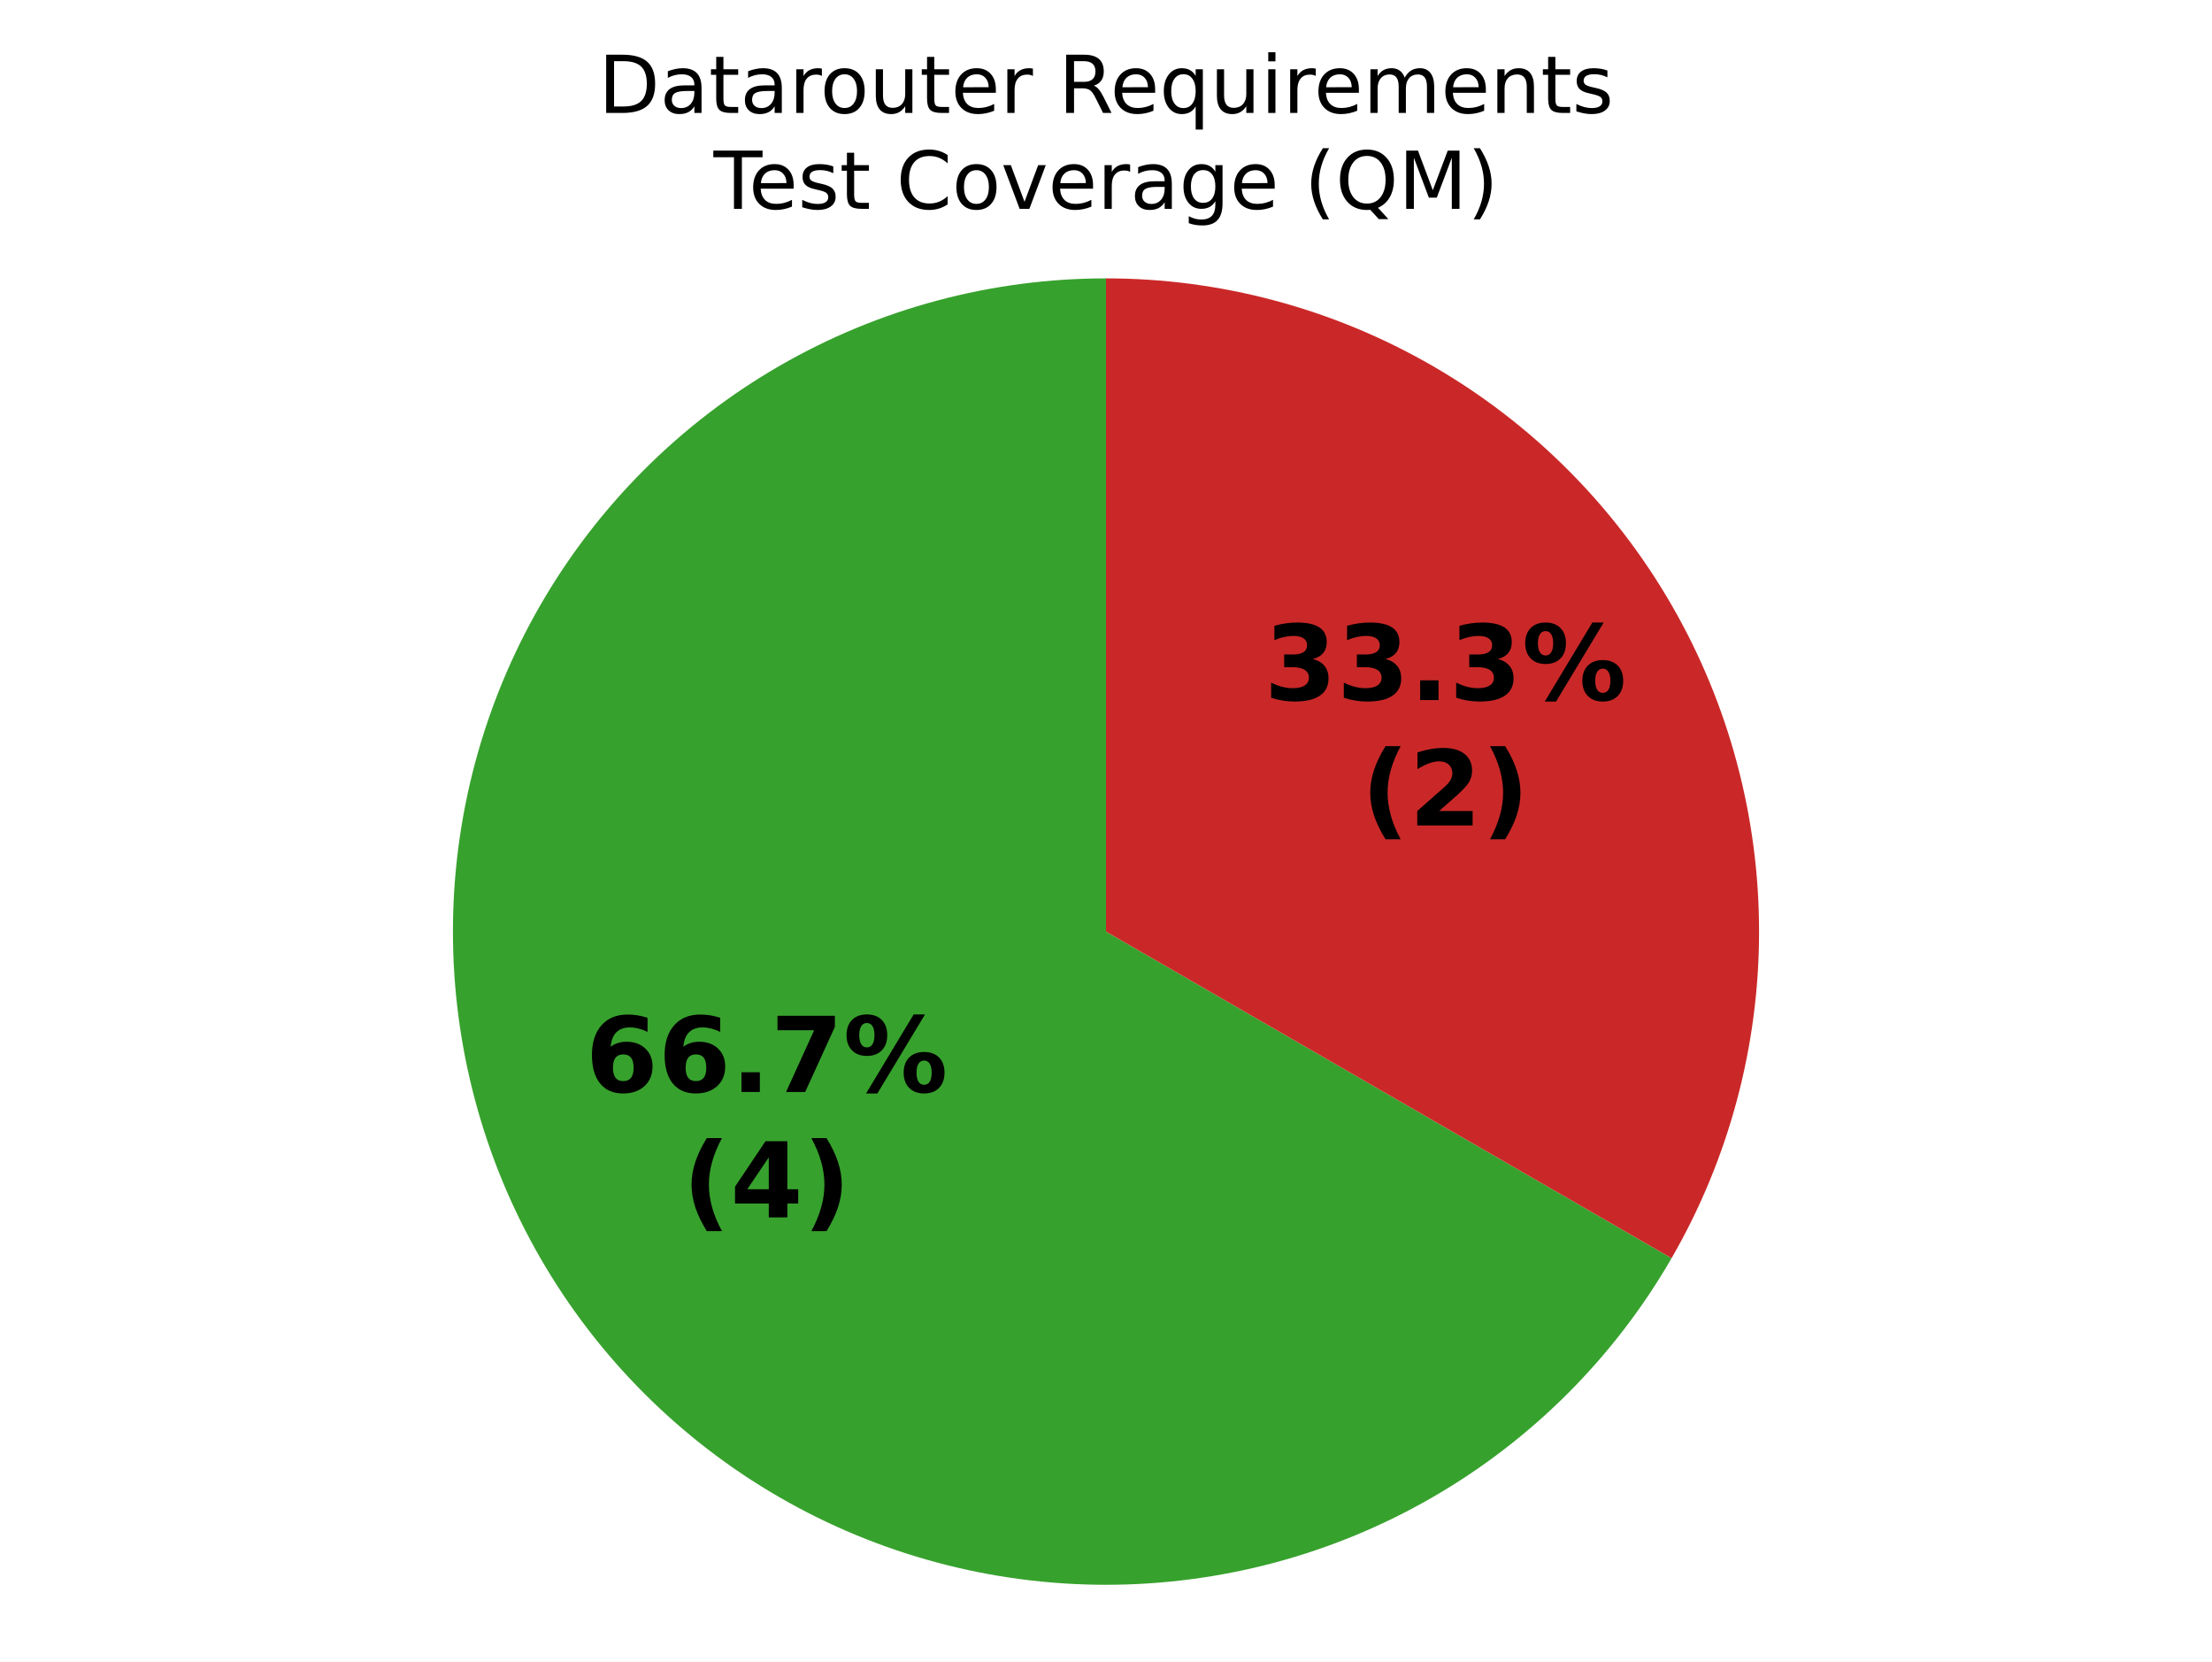
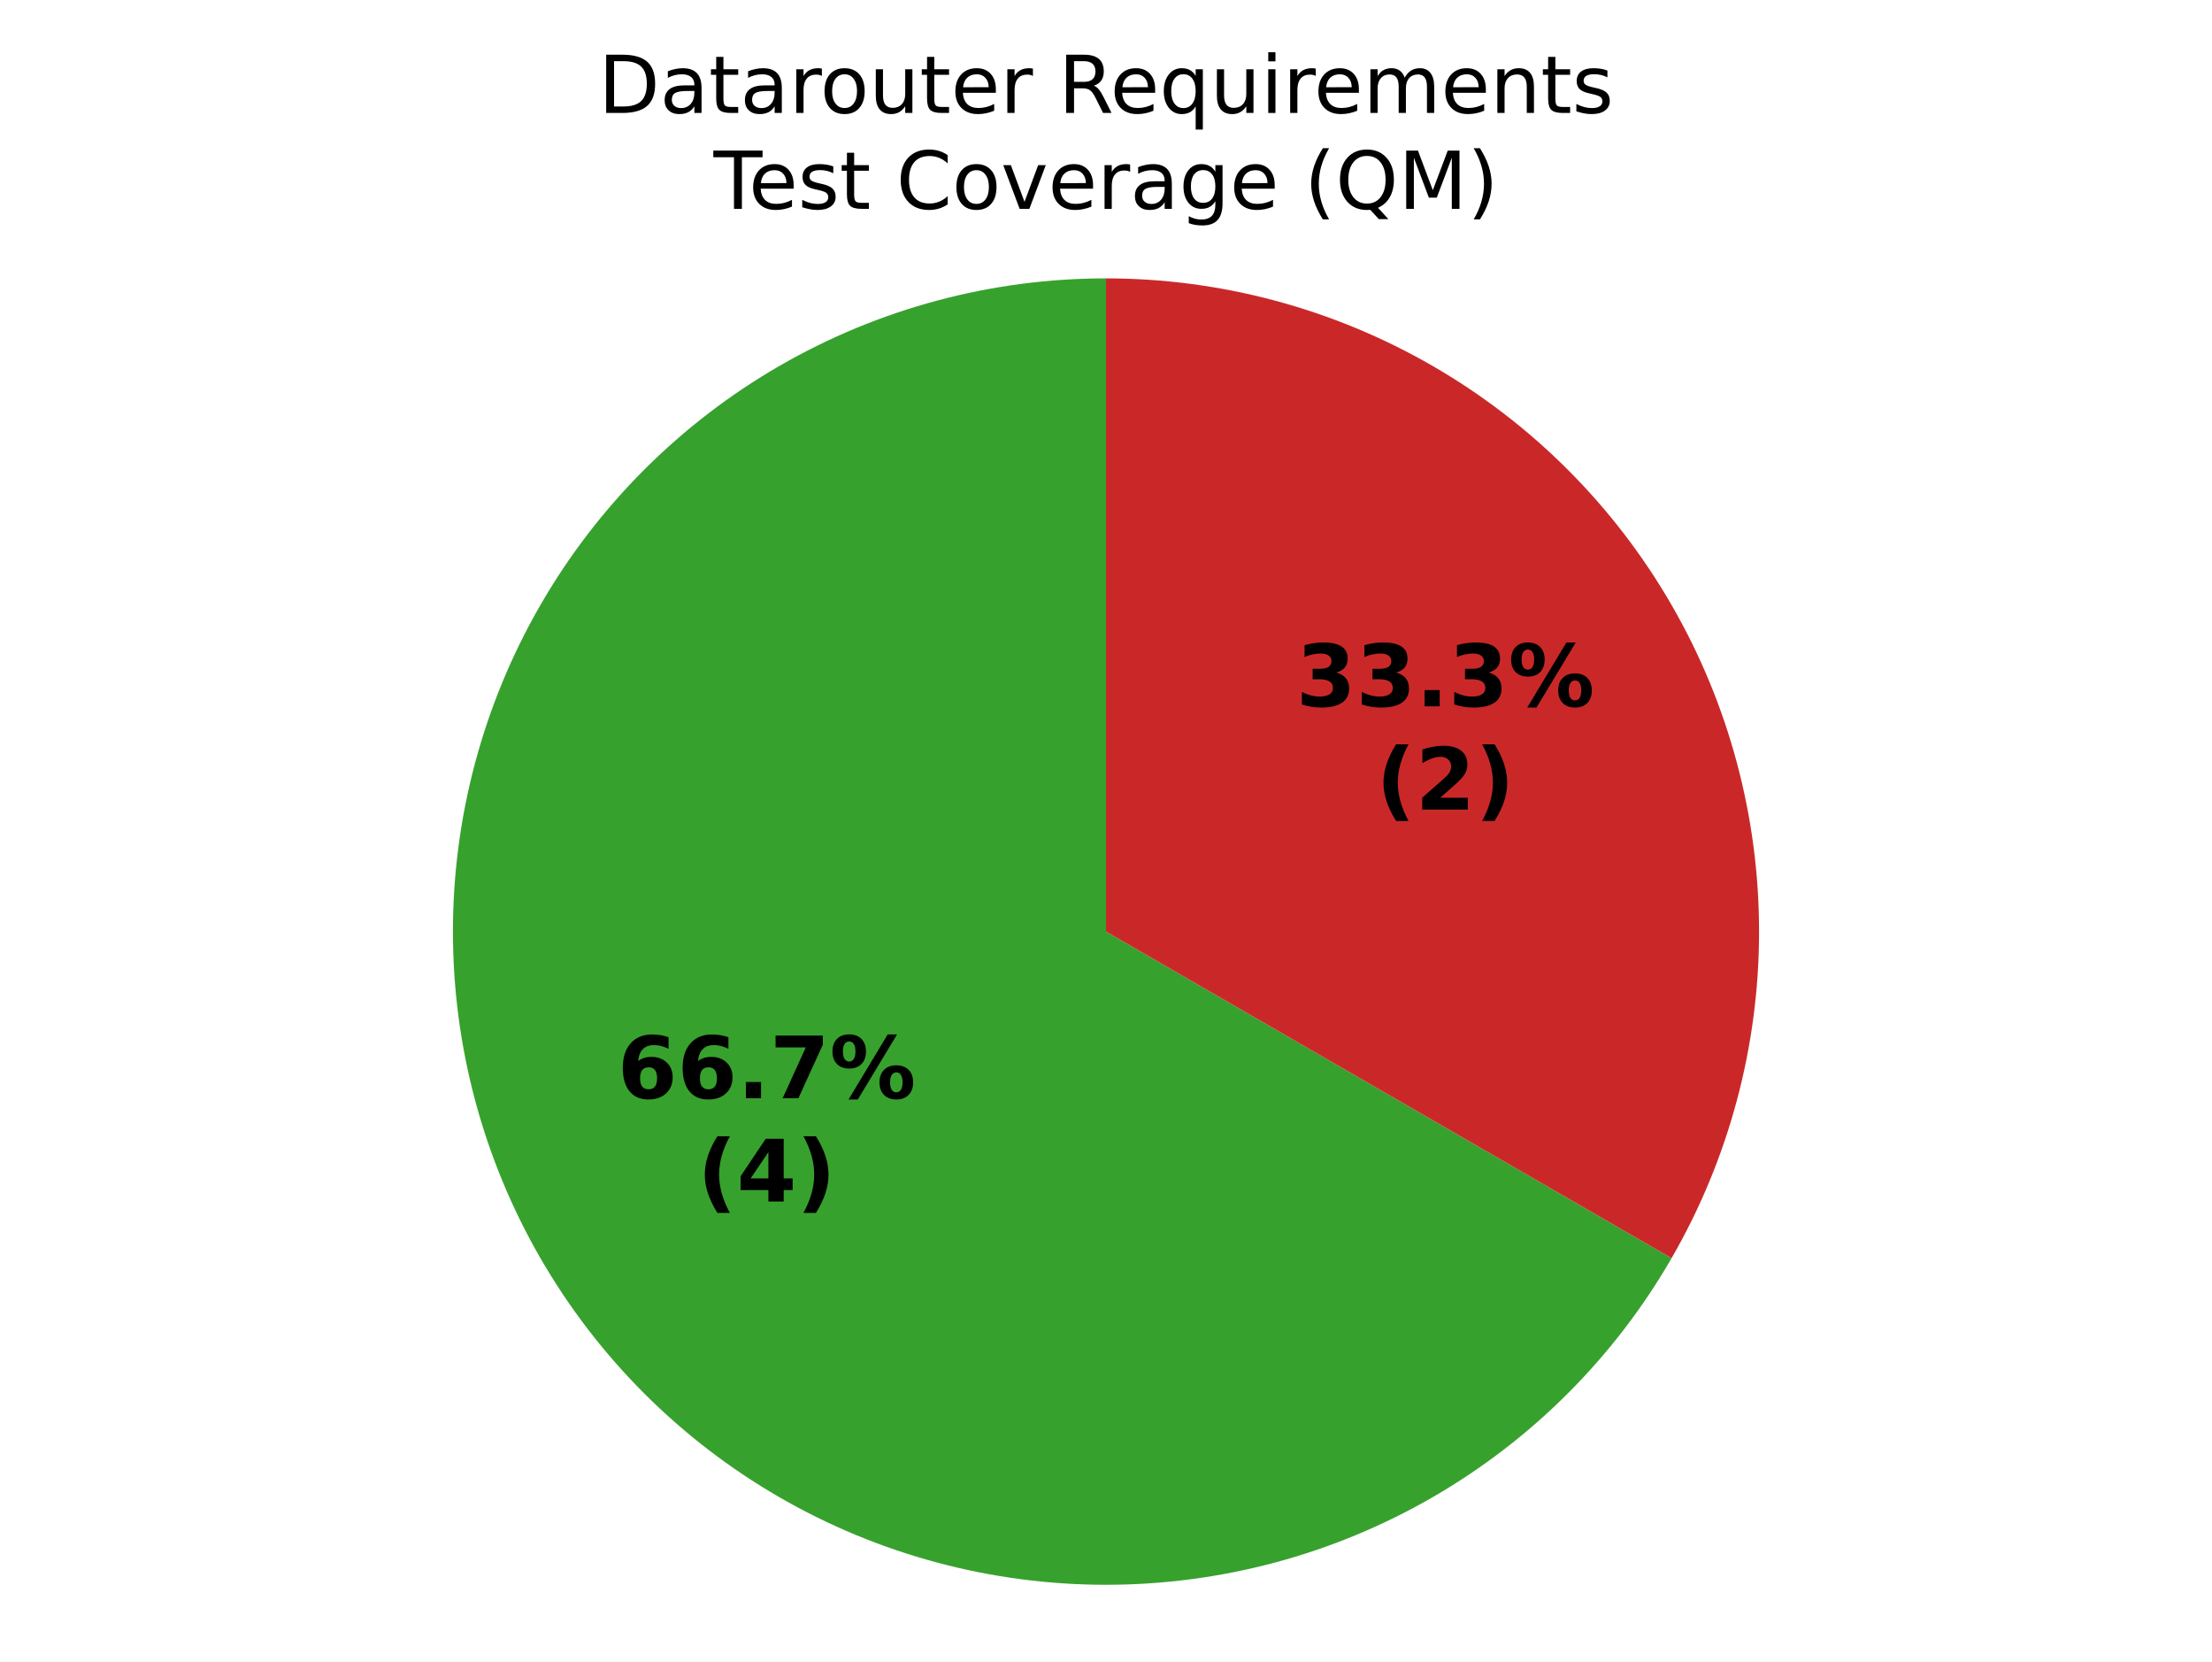
<svg xmlns="http://www.w3.org/2000/svg" xmlns:xlink="http://www.w3.org/1999/xlink" width="360pt" height="270.382pt" viewBox="0 0 360 270.382" version="1.1">
  <defs>
    <style type="text/css">*{stroke-linejoin: round; stroke-linecap: butt}</style>
  </defs>
  <g id="figure_1">
    <g id="patch_1">
      <path d="M 0 270.382  L 360 270.382  L 360 0  L 0 0  z " style="fill: #ffffff" />
    </g>
    <g id="axes_1">
      <g id="patch_2">
        <path d="M 180 45.296  C 161.344 45.296 143.013 50.208 126.857 59.536  C 110.701 68.863 97.282 82.283 87.954 98.439  C 78.626 114.595 73.714 132.926 73.714 151.582  C 73.714 170.237 78.626 188.568 87.954 204.725  C 97.282 220.881 110.701 234.3 126.857 243.628  C 143.013 252.956 161.344 257.867 180 257.867  C 198.656 257.867 216.987 252.956 233.143 243.628  C 249.299 234.3 262.718 220.881 272.046 204.725  L 180 151.582  z " style="fill: #37a12d" />
      </g>
      <g id="patch_3">
        <path d="M 272.046 204.725  C 272.046 204.725 272.046 204.725 272.046 204.725  L 180 151.582  z " style="fill: #f0a500" />
      </g>
      <g id="patch_4">
        <path d="M 272.046 204.725  C 281.374 188.568 286.286 170.237 286.286 151.582  C 286.286 132.926 281.374 114.595 272.046 98.439  C 262.718 82.283 249.299 68.863 233.143 59.536  C 216.987 50.208 198.656 45.296 180 45.296  L 180 151.582  z " style="fill: #ca2828" />
      </g>
      <g id="matplotlib.axis_1" />
      <g id="matplotlib.axis_2" />
      <g id="text_1">
-         <g transform="translate(95.28396 177.6818) scale(0.17 -0.17)">
+         <g transform="translate(100.4878 178.7028) scale(0.14 -0.14)">
          <defs>
            <path id="DejaVuSans-Bold-19" d="M 2316 2303  Q 2000 2303 1842 2098  Q 1684 1894 1684 1484  Q 1684 1075 1842 870  Q 2000 666 2316 666  Q 2634 666 2792 870  Q 2950 1075 2950 1484  Q 2950 1894 2792 2098  Q 2634 2303 2316 2303  z M 3803 4544  L 3803 3681  Q 3506 3822 3243 3889  Q 2981 3956 2731 3956  Q 2194 3956 1894 3657  Q 1594 3359 1544 2772  Q 1750 2925 1990 3001  Q 2231 3078 2516 3078  Q 3231 3078 3670 2659  Q 4109 2241 4109 1563  Q 4109 813 3618 361  Q 3128 -91 2303 -91  Q 1394 -91 895 523  Q 397 1138 397 2266  Q 397 3422 980 4083  Q 1563 4744 2578 4744  Q 2900 4744 3203 4694  Q 3506 4644 3803 4544  z " transform="scale(0.015625)" />
            <path id="DejaVuSans-Bold-11" d="M 653 1209  L 1778 1209  L 1778 0  L 653 0  L 653 1209  z " transform="scale(0.015625)" />
            <path id="DejaVuSans-Bold-1a" d="M 428 4666  L 3944 4666  L 3944 3988  L 2125 0  L 953 0  L 2675 3781  L 428 3781  L 428 4666  z " transform="scale(0.015625)" />
            <path id="DejaVuSans-Bold-8" d="M 4959 1925  Q 4738 1925 4616 1733  Q 4494 1541 4494 1184  Q 4494 825 4614 633  Q 4734 441 4959 441  Q 5184 441 5303 633  Q 5422 825 5422 1184  Q 5422 1541 5301 1733  Q 5181 1925 4959 1925  z M 4959 2450  Q 5541 2450 5875 2112  Q 6209 1775 6209 1184  Q 6209 594 5875 251  Q 5541 -91 4959 -91  Q 4378 -91 4042 251  Q 3706 594 3706 1184  Q 3706 1772 4042 2111  Q 4378 2450 4959 2450  z M 2094 -91  L 1403 -91  L 4319 4750  L 5013 4750  L 2094 -91  z M 1453 4750  Q 2034 4750 2367 4411  Q 2700 4072 2700 3481  Q 2700 2891 2367 2550  Q 2034 2209 1453 2209  Q 872 2209 539 2550  Q 206 2891 206 3481  Q 206 4072 539 4411  Q 872 4750 1453 4750  z M 1453 4225  Q 1228 4225 1106 4031  Q 984 3838 984 3481  Q 984 3122 1106 2926  Q 1228 2731 1453 2731  Q 1678 2731 1798 2926  Q 1919 3122 1919 3481  Q 1919 3838 1797 4031  Q 1675 4225 1453 4225  z " transform="scale(0.015625)" />
          </defs>
          <use xlink:href="#DejaVuSans-Bold-19" />
          <use xlink:href="#DejaVuSans-Bold-19" transform="translate(69.57812 0)" />
          <use xlink:href="#DejaVuSans-Bold-11" transform="translate(139.1562 0)" />
          <use xlink:href="#DejaVuSans-Bold-1a" transform="translate(177.1406 0)" />
          <use xlink:href="#DejaVuSans-Bold-8" transform="translate(246.7188 0)" />
        </g>
-         <g transform="translate(111.0887 198.0852) scale(0.17 -0.17)">
+         <g transform="translate(113.5034 195.5056) scale(0.14 -0.14)">
          <defs>
            <path id="DejaVuSans-Bold-b" d="M 2413 -844  L 1484 -844  Q 1006 -72 778 623  Q 550 1319 550 2003  Q 550 2688 779 3389  Q 1009 4091 1484 4856  L 2413 4856  Q 2013 4116 1813 3408  Q 1613 2700 1613 2009  Q 1613 1319 1811 609  Q 2009 -100 2413 -844  z " transform="scale(0.015625)" />
            <path id="DejaVuSans-Bold-17" d="M 2356 3675  L 1038 1722  L 2356 1722  L 2356 3675  z M 2156 4666  L 3494 4666  L 3494 1722  L 4159 1722  L 4159 850  L 3494 850  L 3494 0  L 2356 0  L 2356 850  L 288 850  L 288 1881  L 2156 4666  z " transform="scale(0.015625)" />
            <path id="DejaVuSans-Bold-c" d="M 513 -844  Q 913 -100 1113 609  Q 1313 1319 1313 2009  Q 1313 2700 1113 3408  Q 913 4116 513 4856  L 1441 4856  Q 1916 4091 2145 3389  Q 2375 2688 2375 2003  Q 2375 1319 2147 623  Q 1919 -72 1441 -844  L 513 -844  z " transform="scale(0.015625)" />
          </defs>
          <use xlink:href="#DejaVuSans-Bold-b" />
          <use xlink:href="#DejaVuSans-Bold-17" transform="translate(45.70312 0)" />
          <use xlink:href="#DejaVuSans-Bold-c" transform="translate(115.2812 0)" />
        </g>
      </g>
      <g id="text_2">
-         <g transform="translate(205.7393 113.9104) scale(0.17 -0.17)">
+         <g transform="translate(210.9431 114.9314) scale(0.14 -0.14)">
          <defs>
            <path id="DejaVuSans-Bold-16" d="M 2981 2516  Q 3453 2394 3698 2092  Q 3944 1791 3944 1325  Q 3944 631 3412 270  Q 2881 -91 1863 -91  Q 1503 -91 1142 -33  Q 781 25 428 141  L 428 1069  Q 766 900 1098 814  Q 1431 728 1753 728  Q 2231 728 2486 893  Q 2741 1059 2741 1369  Q 2741 1688 2480 1852  Q 2219 2016 1709 2016  L 1228 2016  L 1228 2791  L 1734 2791  Q 2188 2791 2409 2933  Q 2631 3075 2631 3366  Q 2631 3634 2415 3781  Q 2200 3928 1806 3928  Q 1516 3928 1219 3862  Q 922 3797 628 3669  L 628 4550  Q 984 4650 1334 4700  Q 1684 4750 2022 4750  Q 2931 4750 3382 4451  Q 3834 4153 3834 3553  Q 3834 3144 3618 2883  Q 3403 2622 2981 2516  z " transform="scale(0.015625)" />
          </defs>
          <use xlink:href="#DejaVuSans-Bold-16" />
          <use xlink:href="#DejaVuSans-Bold-16" transform="translate(69.57812 0)" />
          <use xlink:href="#DejaVuSans-Bold-11" transform="translate(139.1562 0)" />
          <use xlink:href="#DejaVuSans-Bold-16" transform="translate(177.1406 0)" />
          <use xlink:href="#DejaVuSans-Bold-8" transform="translate(246.7188 0)" />
        </g>
-         <g transform="translate(221.544 134.3137) scale(0.17 -0.17)">
+         <g transform="translate(223.9588 131.7341) scale(0.14 -0.14)">
          <defs>
            <path id="DejaVuSans-Bold-15" d="M 1844 884  L 3897 884  L 3897 0  L 506 0  L 506 884  L 2209 2388  Q 2438 2594 2547 2791  Q 2656 2988 2656 3200  Q 2656 3528 2436 3728  Q 2216 3928 1850 3928  Q 1569 3928 1234 3808  Q 900 3688 519 3450  L 519 4475  Q 925 4609 1322 4679  Q 1719 4750 2100 4750  Q 2938 4750 3402 4381  Q 3866 4013 3866 3353  Q 3866 2972 3669 2642  Q 3472 2313 2841 1759  L 1844 884  z " transform="scale(0.015625)" />
          </defs>
          <use xlink:href="#DejaVuSans-Bold-b" />
          <use xlink:href="#DejaVuSans-Bold-15" transform="translate(45.70312 0)" />
          <use xlink:href="#DejaVuSans-Bold-c" transform="translate(115.2812 0)" />
        </g>
      </g>
      <g id="text_3">
        <g transform="translate(97.37992 18.37924) scale(0.13 -0.13)">
          <defs>
            <path id="DejaVuSans-27" d="M 1259 4147  L 1259 519  L 2022 519  Q 2988 519 3436 956  Q 3884 1394 3884 2338  Q 3884 3275 3436 3711  Q 2988 4147 2022 4147  L 1259 4147  z M 628 4666  L 1925 4666  Q 3281 4666 3915 4102  Q 4550 3538 4550 2338  Q 4550 1131 3912 565  Q 3275 0 1925 0  L 628 0  L 628 4666  z " transform="scale(0.015625)" />
            <path id="DejaVuSans-44" d="M 2194 1759  Q 1497 1759 1228 1600  Q 959 1441 959 1056  Q 959 750 1161 570  Q 1363 391 1709 391  Q 2188 391 2477 730  Q 2766 1069 2766 1631  L 2766 1759  L 2194 1759  z M 3341 1997  L 3341 0  L 2766 0  L 2766 531  Q 2569 213 2275 61  Q 1981 -91 1556 -91  Q 1019 -91 701 211  Q 384 513 384 1019  Q 384 1609 779 1909  Q 1175 2209 1959 2209  L 2766 2209  L 2766 2266  Q 2766 2663 2505 2880  Q 2244 3097 1772 3097  Q 1472 3097 1187 3025  Q 903 2953 641 2809  L 641 3341  Q 956 3463 1253 3523  Q 1550 3584 1831 3584  Q 2591 3584 2966 3190  Q 3341 2797 3341 1997  z " transform="scale(0.015625)" />
            <path id="DejaVuSans-57" d="M 1172 4494  L 1172 3500  L 2356 3500  L 2356 3053  L 1172 3053  L 1172 1153  Q 1172 725 1289 603  Q 1406 481 1766 481  L 2356 481  L 2356 0  L 1766 0  Q 1100 0 847 248  Q 594 497 594 1153  L 594 3053  L 172 3053  L 172 3500  L 594 3500  L 594 4494  L 1172 4494  z " transform="scale(0.015625)" />
            <path id="DejaVuSans-55" d="M 2631 2963  Q 2534 3019 2420 3045  Q 2306 3072 2169 3072  Q 1681 3072 1420 2755  Q 1159 2438 1159 1844  L 1159 0  L 581 0  L 581 3500  L 1159 3500  L 1159 2956  Q 1341 3275 1631 3429  Q 1922 3584 2338 3584  Q 2397 3584 2469 3576  Q 2541 3569 2628 3553  L 2631 2963  z " transform="scale(0.015625)" />
            <path id="DejaVuSans-52" d="M 1959 3097  Q 1497 3097 1228 2736  Q 959 2375 959 1747  Q 959 1119 1226 758  Q 1494 397 1959 397  Q 2419 397 2687 759  Q 2956 1122 2956 1747  Q 2956 2369 2687 2733  Q 2419 3097 1959 3097  z M 1959 3584  Q 2709 3584 3137 3096  Q 3566 2609 3566 1747  Q 3566 888 3137 398  Q 2709 -91 1959 -91  Q 1206 -91 779 398  Q 353 888 353 1747  Q 353 2609 779 3096  Q 1206 3584 1959 3584  z " transform="scale(0.015625)" />
            <path id="DejaVuSans-58" d="M 544 1381  L 544 3500  L 1119 3500  L 1119 1403  Q 1119 906 1312 657  Q 1506 409 1894 409  Q 2359 409 2629 706  Q 2900 1003 2900 1516  L 2900 3500  L 3475 3500  L 3475 0  L 2900 0  L 2900 538  Q 2691 219 2414 64  Q 2138 -91 1772 -91  Q 1169 -91 856 284  Q 544 659 544 1381  z M 1991 3584  L 1991 3584  z " transform="scale(0.015625)" />
            <path id="DejaVuSans-48" d="M 3597 1894  L 3597 1613  L 953 1613  Q 991 1019 1311 708  Q 1631 397 2203 397  Q 2534 397 2845 478  Q 3156 559 3463 722  L 3463 178  Q 3153 47 2828 -22  Q 2503 -91 2169 -91  Q 1331 -91 842 396  Q 353 884 353 1716  Q 353 2575 817 3079  Q 1281 3584 2069 3584  Q 2775 3584 3186 3129  Q 3597 2675 3597 1894  z M 3022 2063  Q 3016 2534 2758 2815  Q 2500 3097 2075 3097  Q 1594 3097 1305 2825  Q 1016 2553 972 2059  L 3022 2063  z " transform="scale(0.015625)" />
            <path id="DejaVuSans-3" transform="scale(0.015625)" />
            <path id="DejaVuSans-35" d="M 2841 2188  Q 3044 2119 3236 1894  Q 3428 1669 3622 1275  L 4263 0  L 3584 0  L 2988 1197  Q 2756 1666 2539 1819  Q 2322 1972 1947 1972  L 1259 1972  L 1259 0  L 628 0  L 628 4666  L 2053 4666  Q 2853 4666 3247 4331  Q 3641 3997 3641 3322  Q 3641 2881 3436 2590  Q 3231 2300 2841 2188  z M 1259 4147  L 1259 2491  L 2053 2491  Q 2509 2491 2742 2702  Q 2975 2913 2975 3322  Q 2975 3731 2742 3939  Q 2509 4147 2053 4147  L 1259 4147  z " transform="scale(0.015625)" />
            <path id="DejaVuSans-54" d="M 947 1747  Q 947 1113 1208 752  Q 1469 391 1925 391  Q 2381 391 2643 752  Q 2906 1113 2906 1747  Q 2906 2381 2643 2742  Q 2381 3103 1925 3103  Q 1469 3103 1208 2742  Q 947 2381 947 1747  z M 2906 525  Q 2725 213 2448 61  Q 2172 -91 1784 -91  Q 1150 -91 751 415  Q 353 922 353 1747  Q 353 2572 751 3078  Q 1150 3584 1784 3584  Q 2172 3584 2448 3432  Q 2725 3281 2906 2969  L 2906 3500  L 3481 3500  L 3481 -1331  L 2906 -1331  L 2906 525  z " transform="scale(0.015625)" />
            <path id="DejaVuSans-4c" d="M 603 3500  L 1178 3500  L 1178 0  L 603 0  L 603 3500  z M 603 4863  L 1178 4863  L 1178 4134  L 603 4134  L 603 4863  z " transform="scale(0.015625)" />
            <path id="DejaVuSans-50" d="M 3328 2828  Q 3544 3216 3844 3400  Q 4144 3584 4550 3584  Q 5097 3584 5394 3201  Q 5691 2819 5691 2113  L 5691 0  L 5113 0  L 5113 2094  Q 5113 2597 4934 2840  Q 4756 3084 4391 3084  Q 3944 3084 3684 2787  Q 3425 2491 3425 1978  L 3425 0  L 2847 0  L 2847 2094  Q 2847 2600 2669 2842  Q 2491 3084 2119 3084  Q 1678 3084 1418 2786  Q 1159 2488 1159 1978  L 1159 0  L 581 0  L 581 3500  L 1159 3500  L 1159 2956  Q 1356 3278 1631 3431  Q 1906 3584 2284 3584  Q 2666 3584 2933 3390  Q 3200 3197 3328 2828  z " transform="scale(0.015625)" />
            <path id="DejaVuSans-51" d="M 3513 2113  L 3513 0  L 2938 0  L 2938 2094  Q 2938 2591 2744 2837  Q 2550 3084 2163 3084  Q 1697 3084 1428 2787  Q 1159 2491 1159 1978  L 1159 0  L 581 0  L 581 3500  L 1159 3500  L 1159 2956  Q 1366 3272 1645 3428  Q 1925 3584 2291 3584  Q 2894 3584 3203 3211  Q 3513 2838 3513 2113  z " transform="scale(0.015625)" />
            <path id="DejaVuSans-56" d="M 2834 3397  L 2834 2853  Q 2591 2978 2328 3040  Q 2066 3103 1784 3103  Q 1356 3103 1142 2972  Q 928 2841 928 2578  Q 928 2378 1081 2264  Q 1234 2150 1697 2047  L 1894 2003  Q 2506 1872 2764 1633  Q 3022 1394 3022 966  Q 3022 478 2636 193  Q 2250 -91 1575 -91  Q 1294 -91 989 -36  Q 684 19 347 128  L 347 722  Q 666 556 975 473  Q 1284 391 1588 391  Q 1994 391 2212 530  Q 2431 669 2431 922  Q 2431 1156 2273 1281  Q 2116 1406 1581 1522  L 1381 1569  Q 847 1681 609 1914  Q 372 2147 372 2553  Q 372 3047 722 3315  Q 1072 3584 1716 3584  Q 2034 3584 2315 3537  Q 2597 3491 2834 3397  z " transform="scale(0.015625)" />
          </defs>
          <use xlink:href="#DejaVuSans-27" />
          <use xlink:href="#DejaVuSans-44" transform="translate(77 0)" />
          <use xlink:href="#DejaVuSans-57" transform="translate(138.2812 0)" />
          <use xlink:href="#DejaVuSans-44" transform="translate(177.4844 0)" />
          <use xlink:href="#DejaVuSans-55" transform="translate(238.7656 0)" />
          <use xlink:href="#DejaVuSans-52" transform="translate(277.6719 0)" />
          <use xlink:href="#DejaVuSans-58" transform="translate(338.8594 0)" />
          <use xlink:href="#DejaVuSans-57" transform="translate(402.2344 0)" />
          <use xlink:href="#DejaVuSans-48" transform="translate(441.4375 0)" />
          <use xlink:href="#DejaVuSans-55" transform="translate(502.9688 0)" />
          <use xlink:href="#DejaVuSans-3" transform="translate(544.0781 0)" />
          <use xlink:href="#DejaVuSans-35" transform="translate(575.8594 0)" />
          <use xlink:href="#DejaVuSans-48" transform="translate(640.8594 0)" />
          <use xlink:href="#DejaVuSans-54" transform="translate(702.3906 0)" />
          <use xlink:href="#DejaVuSans-58" transform="translate(765.875 0)" />
          <use xlink:href="#DejaVuSans-4c" transform="translate(829.25 0)" />
          <use xlink:href="#DejaVuSans-55" transform="translate(857.0312 0)" />
          <use xlink:href="#DejaVuSans-48" transform="translate(895.9375 0)" />
          <use xlink:href="#DejaVuSans-50" transform="translate(957.4688 0)" />
          <use xlink:href="#DejaVuSans-48" transform="translate(1054.875 0)" />
          <use xlink:href="#DejaVuSans-51" transform="translate(1116.406 0)" />
          <use xlink:href="#DejaVuSans-57" transform="translate(1179.781 0)" />
          <use xlink:href="#DejaVuSans-56" transform="translate(1218.984 0)" />
        </g>
        <g transform="translate(116.1273 33.98178) scale(0.13 -0.13)">
          <defs>
            <path id="DejaVuSans-37" d="M -19 4666  L 3928 4666  L 3928 4134  L 2272 4134  L 2272 0  L 1638 0  L 1638 4134  L -19 4134  L -19 4666  z " transform="scale(0.015625)" />
            <path id="DejaVuSans-26" d="M 4122 4306  L 4122 3641  Q 3803 3938 3442 4084  Q 3081 4231 2675 4231  Q 1875 4231 1450 3742  Q 1025 3253 1025 2328  Q 1025 1406 1450 917  Q 1875 428 2675 428  Q 3081 428 3442 575  Q 3803 722 4122 1019  L 4122 359  Q 3791 134 3420 21  Q 3050 -91 2638 -91  Q 1578 -91 968 557  Q 359 1206 359 2328  Q 359 3453 968 4101  Q 1578 4750 2638 4750  Q 3056 4750 3426 4639  Q 3797 4528 4122 4306  z " transform="scale(0.015625)" />
            <path id="DejaVuSans-59" d="M 191 3500  L 800 3500  L 1894 563  L 2988 3500  L 3597 3500  L 2284 0  L 1503 0  L 191 3500  z " transform="scale(0.015625)" />
            <path id="DejaVuSans-4a" d="M 2906 1791  Q 2906 2416 2648 2759  Q 2391 3103 1925 3103  Q 1463 3103 1205 2759  Q 947 2416 947 1791  Q 947 1169 1205 825  Q 1463 481 1925 481  Q 2391 481 2648 825  Q 2906 1169 2906 1791  z M 3481 434  Q 3481 -459 3084 -895  Q 2688 -1331 1869 -1331  Q 1566 -1331 1297 -1286  Q 1028 -1241 775 -1147  L 775 -588  Q 1028 -725 1275 -790  Q 1522 -856 1778 -856  Q 2344 -856 2625 -561  Q 2906 -266 2906 331  L 2906 616  Q 2728 306 2450 153  Q 2172 0 1784 0  Q 1141 0 747 490  Q 353 981 353 1791  Q 353 2603 747 3093  Q 1141 3584 1784 3584  Q 2172 3584 2450 3431  Q 2728 3278 2906 2969  L 2906 3500  L 3481 3500  L 3481 434  z " transform="scale(0.015625)" />
            <path id="DejaVuSans-b" d="M 1984 4856  Q 1566 4138 1362 3434  Q 1159 2731 1159 2009  Q 1159 1288 1364 580  Q 1569 -128 1984 -844  L 1484 -844  Q 1016 -109 783 600  Q 550 1309 550 2009  Q 550 2706 781 3412  Q 1013 4119 1484 4856  L 1984 4856  z " transform="scale(0.015625)" />
            <path id="DejaVuSans-34" d="M 2522 4238  Q 1834 4238 1429 3725  Q 1025 3213 1025 2328  Q 1025 1447 1429 934  Q 1834 422 2522 422  Q 3209 422 3611 934  Q 4013 1447 4013 2328  Q 4013 3213 3611 3725  Q 3209 4238 2522 4238  z M 3406 84  L 4238 -825  L 3475 -825  L 2784 -78  Q 2681 -84 2626 -87  Q 2572 -91 2522 -91  Q 1538 -91 948 567  Q 359 1225 359 2328  Q 359 3434 948 4092  Q 1538 4750 2522 4750  Q 3503 4750 4090 4092  Q 4678 3434 4678 2328  Q 4678 1516 4351 937  Q 4025 359 3406 84  z " transform="scale(0.015625)" />
            <path id="DejaVuSans-30" d="M 628 4666  L 1569 4666  L 2759 1491  L 3956 4666  L 4897 4666  L 4897 0  L 4281 0  L 4281 4097  L 3078 897  L 2444 897  L 1241 4097  L 1241 0  L 628 0  L 628 4666  z " transform="scale(0.015625)" />
            <path id="DejaVuSans-c" d="M 513 4856  L 1013 4856  Q 1481 4119 1714 3412  Q 1947 2706 1947 2009  Q 1947 1309 1714 600  Q 1481 -109 1013 -844  L 513 -844  Q 928 -128 1133 580  Q 1338 1288 1338 2009  Q 1338 2731 1133 3434  Q 928 4138 513 4856  z " transform="scale(0.015625)" />
          </defs>
          <use xlink:href="#DejaVuSans-37" />
          <use xlink:href="#DejaVuSans-48" transform="translate(44.09375 0)" />
          <use xlink:href="#DejaVuSans-56" transform="translate(105.625 0)" />
          <use xlink:href="#DejaVuSans-57" transform="translate(157.7188 0)" />
          <use xlink:href="#DejaVuSans-3" transform="translate(196.9219 0)" />
          <use xlink:href="#DejaVuSans-26" transform="translate(228.7031 0)" />
          <use xlink:href="#DejaVuSans-52" transform="translate(298.5312 0)" />
          <use xlink:href="#DejaVuSans-59" transform="translate(359.7188 0)" />
          <use xlink:href="#DejaVuSans-48" transform="translate(418.9062 0)" />
          <use xlink:href="#DejaVuSans-55" transform="translate(480.4375 0)" />
          <use xlink:href="#DejaVuSans-44" transform="translate(521.5469 0)" />
          <use xlink:href="#DejaVuSans-4a" transform="translate(582.8281 0)" />
          <use xlink:href="#DejaVuSans-48" transform="translate(646.3125 0)" />
          <use xlink:href="#DejaVuSans-3" transform="translate(707.8438 0)" />
          <use xlink:href="#DejaVuSans-b" transform="translate(739.625 0)" />
          <use xlink:href="#DejaVuSans-34" transform="translate(778.6406 0)" />
          <use xlink:href="#DejaVuSans-30" transform="translate(857.3594 0)" />
          <use xlink:href="#DejaVuSans-c" transform="translate(943.6406 0)" />
        </g>
      </g>
    </g>
  </g>
</svg>
